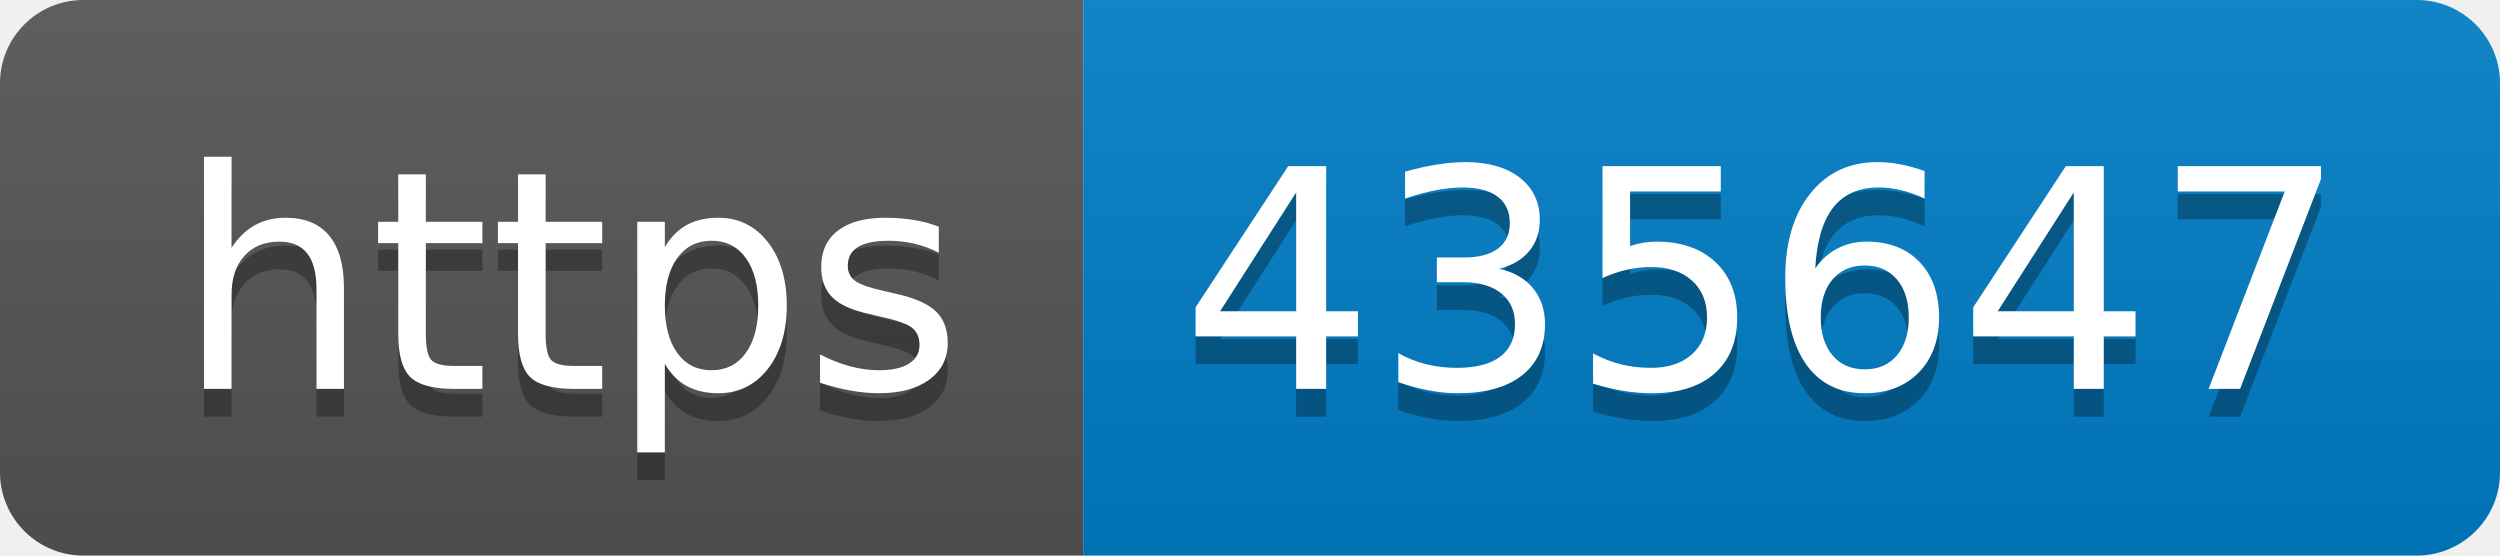
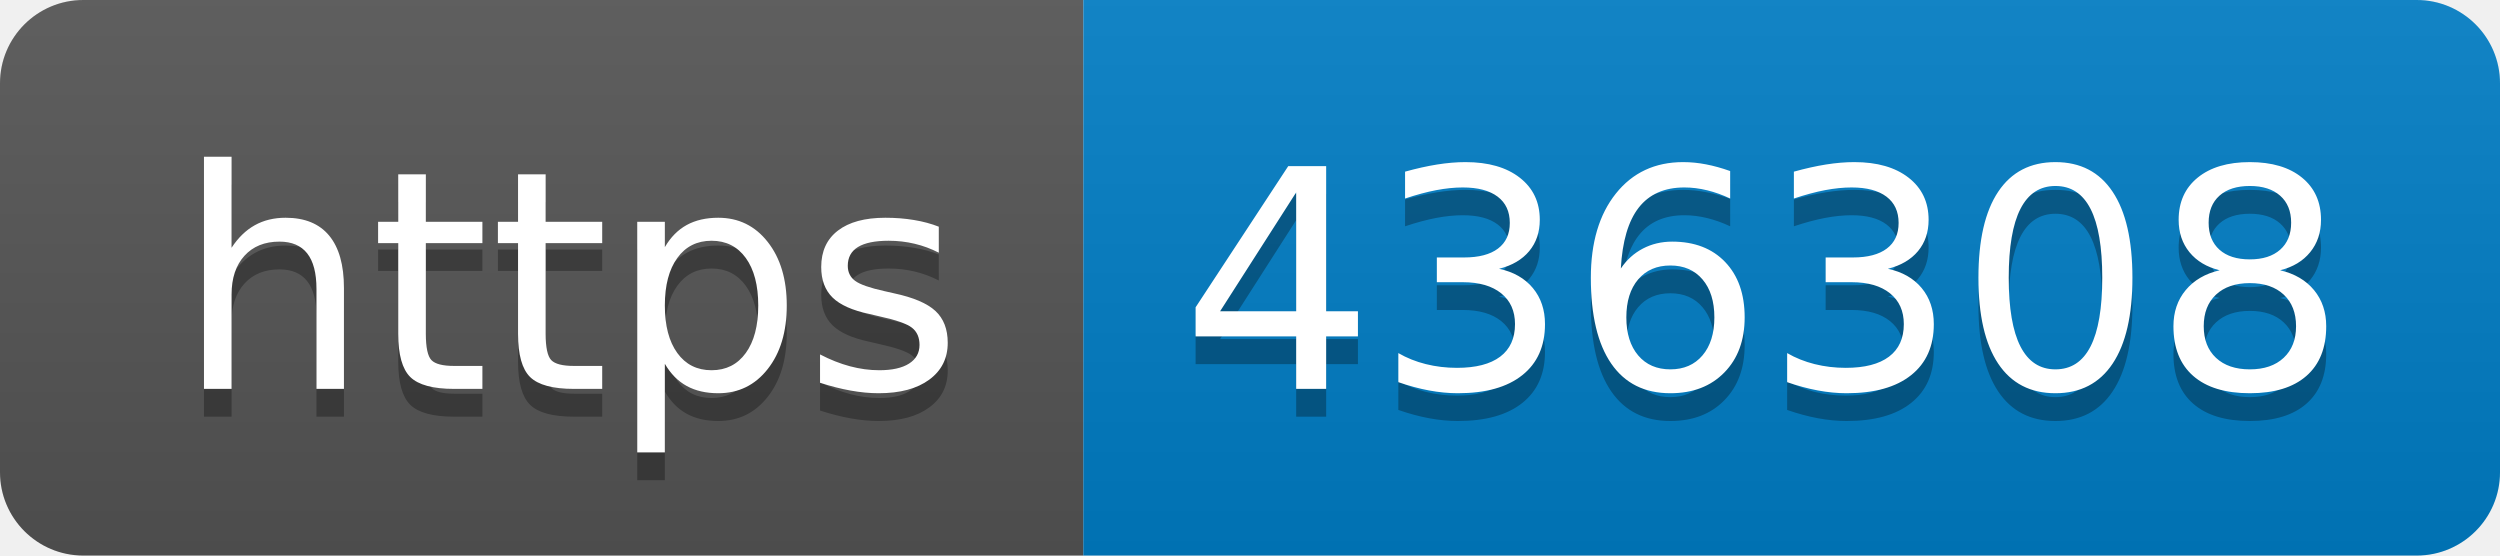
- <svg xmlns="http://www.w3.org/2000/svg" width="90" height="20" role="img" aria-label="https: 435647">
+ <svg xmlns="http://www.w3.org/2000/svg" width="90" height="20" role="img" aria-label="https: 436308">
  <linearGradient id="s" x2="0" y2="100%">
    <stop offset="0" stop-color="#bbb" stop-opacity=".1" />
    <stop offset="1" stop-opacity=".1" />
  </linearGradient>
  <clipPath id="r">
    <rect width="90" height="20" rx="3" fill="#fff" />
  </clipPath>
  <g clip-path="url(#r)">
    <rect width="39" height="20" fill="#555" />
    <rect x="39" width="51" height="20" fill="#007ec6" />
    <rect width="90" height="20" fill="url(#s)" />
  </g>
  <g fill="#fff" text-anchor="middle" font-family="Verdana,Geneva,DejaVu Sans,sans-serif" text-rendering="geometricPrecision" font-size="110">
    <text aria-hidden="true" x="205" y="150" fill="#010101" fill-opacity=".3" transform="scale(.1)" textLength="290">https</text>
    <text x="205" y="140" transform="scale(.1)" fill="#fff" textLength="290">https</text>
-     <text aria-hidden="true" x="635" y="150" fill="#010101" fill-opacity=".3" transform="scale(.1)" textLength="410">435647</text>
-     <text x="635" y="140" transform="scale(.1)" fill="#fff" textLength="410">435647</text>
+     <text aria-hidden="true" x="635" y="150" fill="#010101" fill-opacity=".3" transform="scale(.1)" textLength="410">436308</text>
+     <text x="635" y="140" transform="scale(.1)" fill="#fff" textLength="410">436308</text>
  </g>
</svg>
